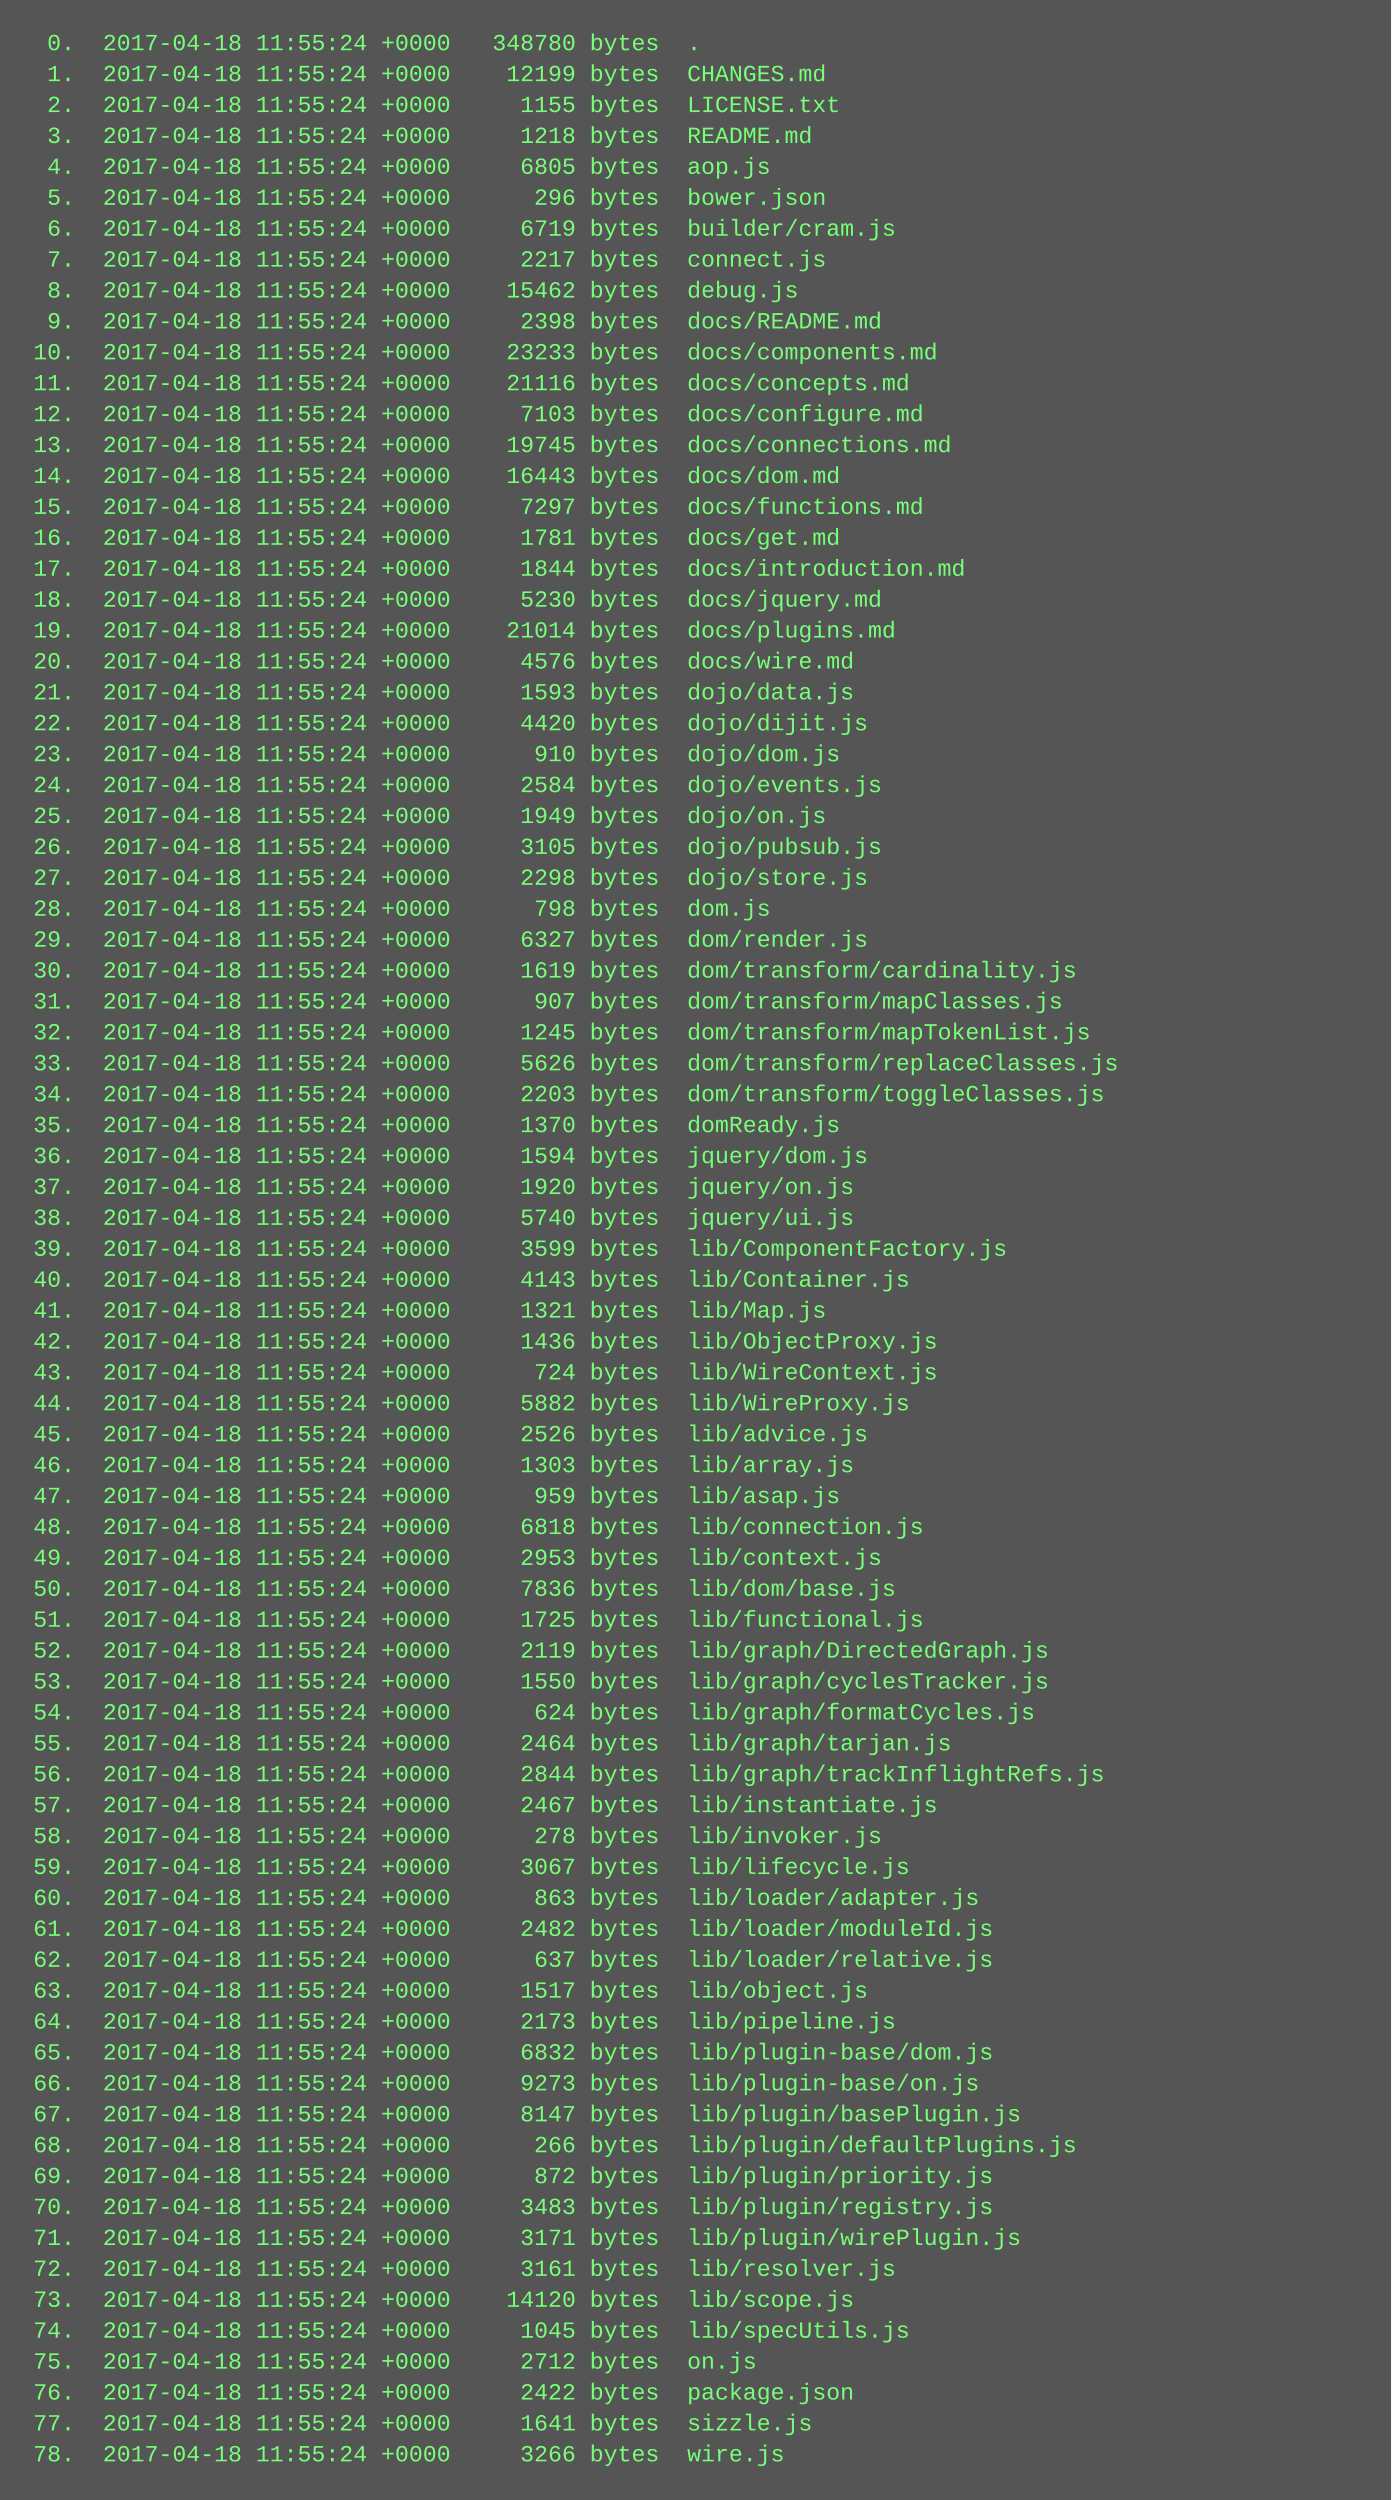
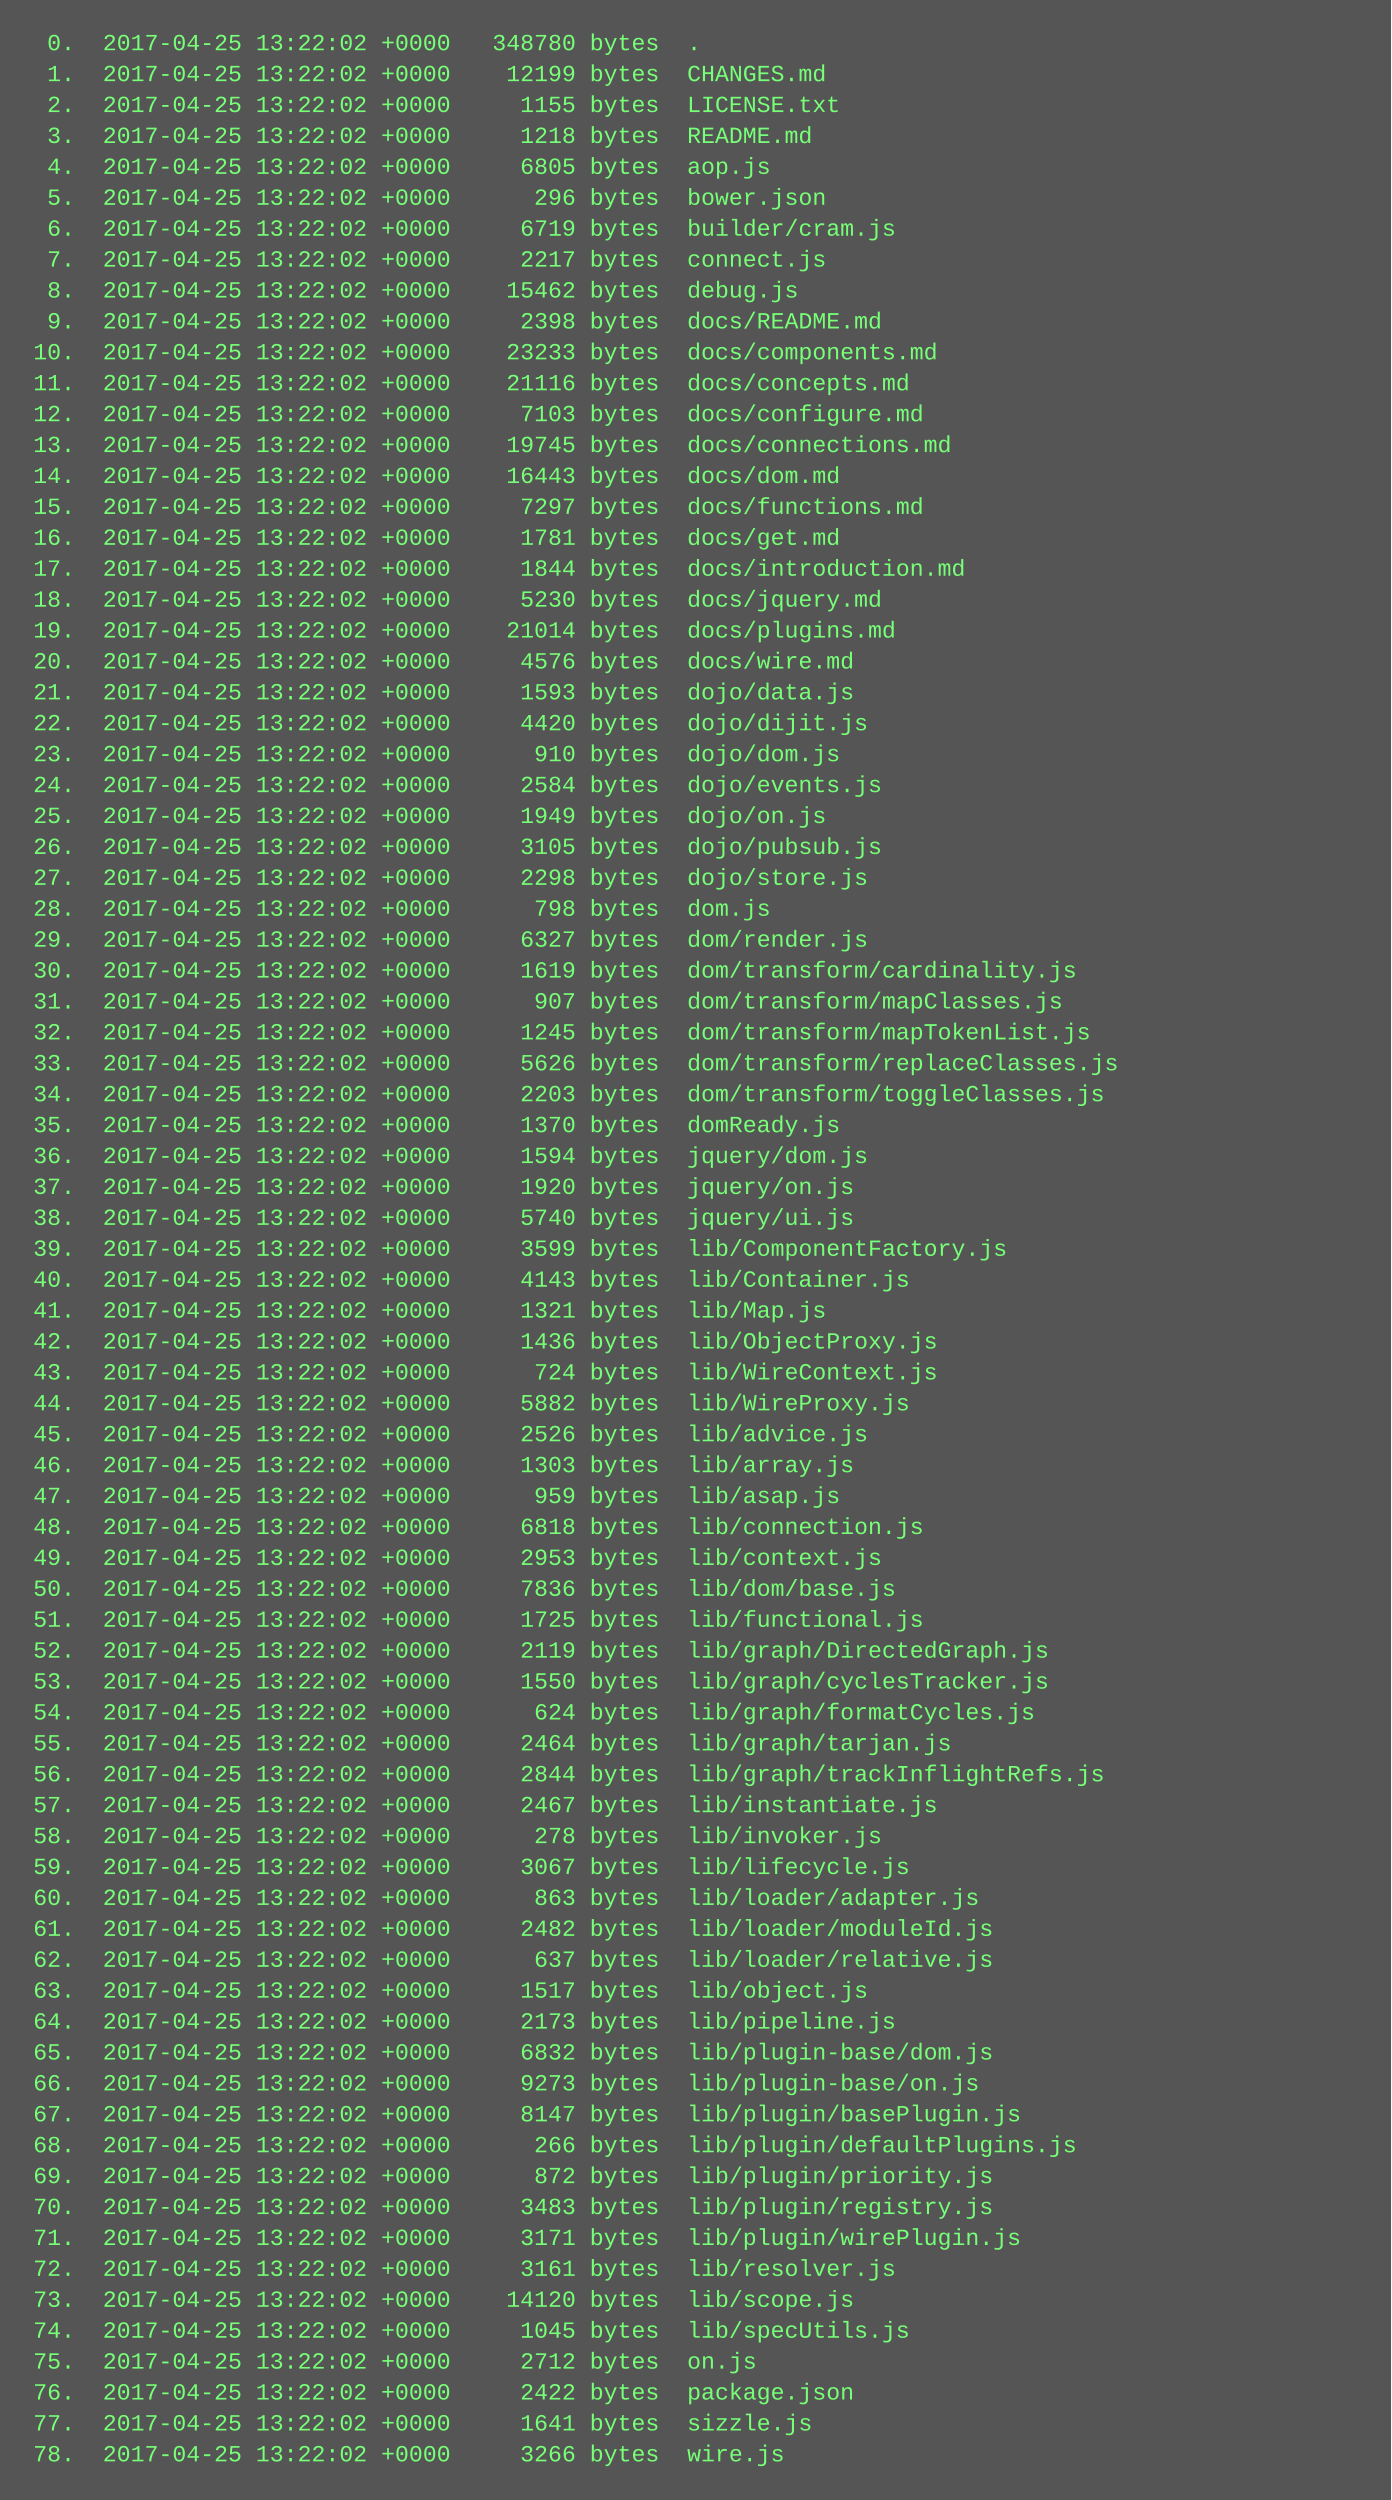
<svg xmlns="http://www.w3.org/2000/svg" height="1294" width="720">
  <rect height="1294" fill="#555" width="720" />
  <text fill="#7f7" font-family="Courier New" font-size="12" xml:space="preserve">
-     <tspan x="10" y="26">  0.  2017-04-18 11:55:24 +0000   348780 bytes  .</tspan>
-     <tspan x="10" y="42">  1.  2017-04-18 11:55:24 +0000    12199 bytes  CHANGES.md</tspan>
-     <tspan x="10" y="58">  2.  2017-04-18 11:55:24 +0000     1155 bytes  LICENSE.txt</tspan>
-     <tspan x="10" y="74">  3.  2017-04-18 11:55:24 +0000     1218 bytes  README.md</tspan>
-     <tspan x="10" y="90">  4.  2017-04-18 11:55:24 +0000     6805 bytes  aop.js</tspan>
-     <tspan x="10" y="106">  5.  2017-04-18 11:55:24 +0000      296 bytes  bower.json</tspan>
-     <tspan x="10" y="122">  6.  2017-04-18 11:55:24 +0000     6719 bytes  builder/cram.js</tspan>
-     <tspan x="10" y="138">  7.  2017-04-18 11:55:24 +0000     2217 bytes  connect.js</tspan>
-     <tspan x="10" y="154">  8.  2017-04-18 11:55:24 +0000    15462 bytes  debug.js</tspan>
-     <tspan x="10" y="170">  9.  2017-04-18 11:55:24 +0000     2398 bytes  docs/README.md</tspan>
-     <tspan x="10" y="186"> 10.  2017-04-18 11:55:24 +0000    23233 bytes  docs/components.md</tspan>
-     <tspan x="10" y="202"> 11.  2017-04-18 11:55:24 +0000    21116 bytes  docs/concepts.md</tspan>
-     <tspan x="10" y="218"> 12.  2017-04-18 11:55:24 +0000     7103 bytes  docs/configure.md</tspan>
-     <tspan x="10" y="234"> 13.  2017-04-18 11:55:24 +0000    19745 bytes  docs/connections.md</tspan>
-     <tspan x="10" y="250"> 14.  2017-04-18 11:55:24 +0000    16443 bytes  docs/dom.md</tspan>
-     <tspan x="10" y="266"> 15.  2017-04-18 11:55:24 +0000     7297 bytes  docs/functions.md</tspan>
-     <tspan x="10" y="282"> 16.  2017-04-18 11:55:24 +0000     1781 bytes  docs/get.md</tspan>
-     <tspan x="10" y="298"> 17.  2017-04-18 11:55:24 +0000     1844 bytes  docs/introduction.md</tspan>
-     <tspan x="10" y="314"> 18.  2017-04-18 11:55:24 +0000     5230 bytes  docs/jquery.md</tspan>
-     <tspan x="10" y="330"> 19.  2017-04-18 11:55:24 +0000    21014 bytes  docs/plugins.md</tspan>
-     <tspan x="10" y="346"> 20.  2017-04-18 11:55:24 +0000     4576 bytes  docs/wire.md</tspan>
-     <tspan x="10" y="362"> 21.  2017-04-18 11:55:24 +0000     1593 bytes  dojo/data.js</tspan>
-     <tspan x="10" y="378"> 22.  2017-04-18 11:55:24 +0000     4420 bytes  dojo/dijit.js</tspan>
-     <tspan x="10" y="394"> 23.  2017-04-18 11:55:24 +0000      910 bytes  dojo/dom.js</tspan>
-     <tspan x="10" y="410"> 24.  2017-04-18 11:55:24 +0000     2584 bytes  dojo/events.js</tspan>
-     <tspan x="10" y="426"> 25.  2017-04-18 11:55:24 +0000     1949 bytes  dojo/on.js</tspan>
-     <tspan x="10" y="442"> 26.  2017-04-18 11:55:24 +0000     3105 bytes  dojo/pubsub.js</tspan>
-     <tspan x="10" y="458"> 27.  2017-04-18 11:55:24 +0000     2298 bytes  dojo/store.js</tspan>
-     <tspan x="10" y="474"> 28.  2017-04-18 11:55:24 +0000      798 bytes  dom.js</tspan>
-     <tspan x="10" y="490"> 29.  2017-04-18 11:55:24 +0000     6327 bytes  dom/render.js</tspan>
-     <tspan x="10" y="506"> 30.  2017-04-18 11:55:24 +0000     1619 bytes  dom/transform/cardinality.js</tspan>
-     <tspan x="10" y="522"> 31.  2017-04-18 11:55:24 +0000      907 bytes  dom/transform/mapClasses.js</tspan>
-     <tspan x="10" y="538"> 32.  2017-04-18 11:55:24 +0000     1245 bytes  dom/transform/mapTokenList.js</tspan>
-     <tspan x="10" y="554"> 33.  2017-04-18 11:55:24 +0000     5626 bytes  dom/transform/replaceClasses.js</tspan>
-     <tspan x="10" y="570"> 34.  2017-04-18 11:55:24 +0000     2203 bytes  dom/transform/toggleClasses.js</tspan>
-     <tspan x="10" y="586"> 35.  2017-04-18 11:55:24 +0000     1370 bytes  domReady.js</tspan>
-     <tspan x="10" y="602"> 36.  2017-04-18 11:55:24 +0000     1594 bytes  jquery/dom.js</tspan>
-     <tspan x="10" y="618"> 37.  2017-04-18 11:55:24 +0000     1920 bytes  jquery/on.js</tspan>
-     <tspan x="10" y="634"> 38.  2017-04-18 11:55:24 +0000     5740 bytes  jquery/ui.js</tspan>
-     <tspan x="10" y="650"> 39.  2017-04-18 11:55:24 +0000     3599 bytes  lib/ComponentFactory.js</tspan>
-     <tspan x="10" y="666"> 40.  2017-04-18 11:55:24 +0000     4143 bytes  lib/Container.js</tspan>
-     <tspan x="10" y="682"> 41.  2017-04-18 11:55:24 +0000     1321 bytes  lib/Map.js</tspan>
-     <tspan x="10" y="698"> 42.  2017-04-18 11:55:24 +0000     1436 bytes  lib/ObjectProxy.js</tspan>
-     <tspan x="10" y="714"> 43.  2017-04-18 11:55:24 +0000      724 bytes  lib/WireContext.js</tspan>
-     <tspan x="10" y="730"> 44.  2017-04-18 11:55:24 +0000     5882 bytes  lib/WireProxy.js</tspan>
-     <tspan x="10" y="746"> 45.  2017-04-18 11:55:24 +0000     2526 bytes  lib/advice.js</tspan>
-     <tspan x="10" y="762"> 46.  2017-04-18 11:55:24 +0000     1303 bytes  lib/array.js</tspan>
-     <tspan x="10" y="778"> 47.  2017-04-18 11:55:24 +0000      959 bytes  lib/asap.js</tspan>
-     <tspan x="10" y="794"> 48.  2017-04-18 11:55:24 +0000     6818 bytes  lib/connection.js</tspan>
-     <tspan x="10" y="810"> 49.  2017-04-18 11:55:24 +0000     2953 bytes  lib/context.js</tspan>
-     <tspan x="10" y="826"> 50.  2017-04-18 11:55:24 +0000     7836 bytes  lib/dom/base.js</tspan>
-     <tspan x="10" y="842"> 51.  2017-04-18 11:55:24 +0000     1725 bytes  lib/functional.js</tspan>
-     <tspan x="10" y="858"> 52.  2017-04-18 11:55:24 +0000     2119 bytes  lib/graph/DirectedGraph.js</tspan>
-     <tspan x="10" y="874"> 53.  2017-04-18 11:55:24 +0000     1550 bytes  lib/graph/cyclesTracker.js</tspan>
-     <tspan x="10" y="890"> 54.  2017-04-18 11:55:24 +0000      624 bytes  lib/graph/formatCycles.js</tspan>
-     <tspan x="10" y="906"> 55.  2017-04-18 11:55:24 +0000     2464 bytes  lib/graph/tarjan.js</tspan>
-     <tspan x="10" y="922"> 56.  2017-04-18 11:55:24 +0000     2844 bytes  lib/graph/trackInflightRefs.js</tspan>
-     <tspan x="10" y="938"> 57.  2017-04-18 11:55:24 +0000     2467 bytes  lib/instantiate.js</tspan>
-     <tspan x="10" y="954"> 58.  2017-04-18 11:55:24 +0000      278 bytes  lib/invoker.js</tspan>
-     <tspan x="10" y="970"> 59.  2017-04-18 11:55:24 +0000     3067 bytes  lib/lifecycle.js</tspan>
-     <tspan x="10" y="986"> 60.  2017-04-18 11:55:24 +0000      863 bytes  lib/loader/adapter.js</tspan>
-     <tspan x="10" y="1002"> 61.  2017-04-18 11:55:24 +0000     2482 bytes  lib/loader/moduleId.js</tspan>
-     <tspan x="10" y="1018"> 62.  2017-04-18 11:55:24 +0000      637 bytes  lib/loader/relative.js</tspan>
-     <tspan x="10" y="1034"> 63.  2017-04-18 11:55:24 +0000     1517 bytes  lib/object.js</tspan>
-     <tspan x="10" y="1050"> 64.  2017-04-18 11:55:24 +0000     2173 bytes  lib/pipeline.js</tspan>
-     <tspan x="10" y="1066"> 65.  2017-04-18 11:55:24 +0000     6832 bytes  lib/plugin-base/dom.js</tspan>
-     <tspan x="10" y="1082"> 66.  2017-04-18 11:55:24 +0000     9273 bytes  lib/plugin-base/on.js</tspan>
-     <tspan x="10" y="1098"> 67.  2017-04-18 11:55:24 +0000     8147 bytes  lib/plugin/basePlugin.js</tspan>
-     <tspan x="10" y="1114"> 68.  2017-04-18 11:55:24 +0000      266 bytes  lib/plugin/defaultPlugins.js</tspan>
-     <tspan x="10" y="1130"> 69.  2017-04-18 11:55:24 +0000      872 bytes  lib/plugin/priority.js</tspan>
-     <tspan x="10" y="1146"> 70.  2017-04-18 11:55:24 +0000     3483 bytes  lib/plugin/registry.js</tspan>
-     <tspan x="10" y="1162"> 71.  2017-04-18 11:55:24 +0000     3171 bytes  lib/plugin/wirePlugin.js</tspan>
-     <tspan x="10" y="1178"> 72.  2017-04-18 11:55:24 +0000     3161 bytes  lib/resolver.js</tspan>
-     <tspan x="10" y="1194"> 73.  2017-04-18 11:55:24 +0000    14120 bytes  lib/scope.js</tspan>
-     <tspan x="10" y="1210"> 74.  2017-04-18 11:55:24 +0000     1045 bytes  lib/specUtils.js</tspan>
-     <tspan x="10" y="1226"> 75.  2017-04-18 11:55:24 +0000     2712 bytes  on.js</tspan>
-     <tspan x="10" y="1242"> 76.  2017-04-18 11:55:24 +0000     2422 bytes  package.json</tspan>
-     <tspan x="10" y="1258"> 77.  2017-04-18 11:55:24 +0000     1641 bytes  sizzle.js</tspan>
-     <tspan x="10" y="1274"> 78.  2017-04-18 11:55:24 +0000     3266 bytes  wire.js</tspan>
+     <tspan x="10" y="26">  0.  2017-04-25 13:22:02 +0000   348780 bytes  .</tspan>
+     <tspan x="10" y="42">  1.  2017-04-25 13:22:02 +0000    12199 bytes  CHANGES.md</tspan>
+     <tspan x="10" y="58">  2.  2017-04-25 13:22:02 +0000     1155 bytes  LICENSE.txt</tspan>
+     <tspan x="10" y="74">  3.  2017-04-25 13:22:02 +0000     1218 bytes  README.md</tspan>
+     <tspan x="10" y="90">  4.  2017-04-25 13:22:02 +0000     6805 bytes  aop.js</tspan>
+     <tspan x="10" y="106">  5.  2017-04-25 13:22:02 +0000      296 bytes  bower.json</tspan>
+     <tspan x="10" y="122">  6.  2017-04-25 13:22:02 +0000     6719 bytes  builder/cram.js</tspan>
+     <tspan x="10" y="138">  7.  2017-04-25 13:22:02 +0000     2217 bytes  connect.js</tspan>
+     <tspan x="10" y="154">  8.  2017-04-25 13:22:02 +0000    15462 bytes  debug.js</tspan>
+     <tspan x="10" y="170">  9.  2017-04-25 13:22:02 +0000     2398 bytes  docs/README.md</tspan>
+     <tspan x="10" y="186"> 10.  2017-04-25 13:22:02 +0000    23233 bytes  docs/components.md</tspan>
+     <tspan x="10" y="202"> 11.  2017-04-25 13:22:02 +0000    21116 bytes  docs/concepts.md</tspan>
+     <tspan x="10" y="218"> 12.  2017-04-25 13:22:02 +0000     7103 bytes  docs/configure.md</tspan>
+     <tspan x="10" y="234"> 13.  2017-04-25 13:22:02 +0000    19745 bytes  docs/connections.md</tspan>
+     <tspan x="10" y="250"> 14.  2017-04-25 13:22:02 +0000    16443 bytes  docs/dom.md</tspan>
+     <tspan x="10" y="266"> 15.  2017-04-25 13:22:02 +0000     7297 bytes  docs/functions.md</tspan>
+     <tspan x="10" y="282"> 16.  2017-04-25 13:22:02 +0000     1781 bytes  docs/get.md</tspan>
+     <tspan x="10" y="298"> 17.  2017-04-25 13:22:02 +0000     1844 bytes  docs/introduction.md</tspan>
+     <tspan x="10" y="314"> 18.  2017-04-25 13:22:02 +0000     5230 bytes  docs/jquery.md</tspan>
+     <tspan x="10" y="330"> 19.  2017-04-25 13:22:02 +0000    21014 bytes  docs/plugins.md</tspan>
+     <tspan x="10" y="346"> 20.  2017-04-25 13:22:02 +0000     4576 bytes  docs/wire.md</tspan>
+     <tspan x="10" y="362"> 21.  2017-04-25 13:22:02 +0000     1593 bytes  dojo/data.js</tspan>
+     <tspan x="10" y="378"> 22.  2017-04-25 13:22:02 +0000     4420 bytes  dojo/dijit.js</tspan>
+     <tspan x="10" y="394"> 23.  2017-04-25 13:22:02 +0000      910 bytes  dojo/dom.js</tspan>
+     <tspan x="10" y="410"> 24.  2017-04-25 13:22:02 +0000     2584 bytes  dojo/events.js</tspan>
+     <tspan x="10" y="426"> 25.  2017-04-25 13:22:02 +0000     1949 bytes  dojo/on.js</tspan>
+     <tspan x="10" y="442"> 26.  2017-04-25 13:22:02 +0000     3105 bytes  dojo/pubsub.js</tspan>
+     <tspan x="10" y="458"> 27.  2017-04-25 13:22:02 +0000     2298 bytes  dojo/store.js</tspan>
+     <tspan x="10" y="474"> 28.  2017-04-25 13:22:02 +0000      798 bytes  dom.js</tspan>
+     <tspan x="10" y="490"> 29.  2017-04-25 13:22:02 +0000     6327 bytes  dom/render.js</tspan>
+     <tspan x="10" y="506"> 30.  2017-04-25 13:22:02 +0000     1619 bytes  dom/transform/cardinality.js</tspan>
+     <tspan x="10" y="522"> 31.  2017-04-25 13:22:02 +0000      907 bytes  dom/transform/mapClasses.js</tspan>
+     <tspan x="10" y="538"> 32.  2017-04-25 13:22:02 +0000     1245 bytes  dom/transform/mapTokenList.js</tspan>
+     <tspan x="10" y="554"> 33.  2017-04-25 13:22:02 +0000     5626 bytes  dom/transform/replaceClasses.js</tspan>
+     <tspan x="10" y="570"> 34.  2017-04-25 13:22:02 +0000     2203 bytes  dom/transform/toggleClasses.js</tspan>
+     <tspan x="10" y="586"> 35.  2017-04-25 13:22:02 +0000     1370 bytes  domReady.js</tspan>
+     <tspan x="10" y="602"> 36.  2017-04-25 13:22:02 +0000     1594 bytes  jquery/dom.js</tspan>
+     <tspan x="10" y="618"> 37.  2017-04-25 13:22:02 +0000     1920 bytes  jquery/on.js</tspan>
+     <tspan x="10" y="634"> 38.  2017-04-25 13:22:02 +0000     5740 bytes  jquery/ui.js</tspan>
+     <tspan x="10" y="650"> 39.  2017-04-25 13:22:02 +0000     3599 bytes  lib/ComponentFactory.js</tspan>
+     <tspan x="10" y="666"> 40.  2017-04-25 13:22:02 +0000     4143 bytes  lib/Container.js</tspan>
+     <tspan x="10" y="682"> 41.  2017-04-25 13:22:02 +0000     1321 bytes  lib/Map.js</tspan>
+     <tspan x="10" y="698"> 42.  2017-04-25 13:22:02 +0000     1436 bytes  lib/ObjectProxy.js</tspan>
+     <tspan x="10" y="714"> 43.  2017-04-25 13:22:02 +0000      724 bytes  lib/WireContext.js</tspan>
+     <tspan x="10" y="730"> 44.  2017-04-25 13:22:02 +0000     5882 bytes  lib/WireProxy.js</tspan>
+     <tspan x="10" y="746"> 45.  2017-04-25 13:22:02 +0000     2526 bytes  lib/advice.js</tspan>
+     <tspan x="10" y="762"> 46.  2017-04-25 13:22:02 +0000     1303 bytes  lib/array.js</tspan>
+     <tspan x="10" y="778"> 47.  2017-04-25 13:22:02 +0000      959 bytes  lib/asap.js</tspan>
+     <tspan x="10" y="794"> 48.  2017-04-25 13:22:02 +0000     6818 bytes  lib/connection.js</tspan>
+     <tspan x="10" y="810"> 49.  2017-04-25 13:22:02 +0000     2953 bytes  lib/context.js</tspan>
+     <tspan x="10" y="826"> 50.  2017-04-25 13:22:02 +0000     7836 bytes  lib/dom/base.js</tspan>
+     <tspan x="10" y="842"> 51.  2017-04-25 13:22:02 +0000     1725 bytes  lib/functional.js</tspan>
+     <tspan x="10" y="858"> 52.  2017-04-25 13:22:02 +0000     2119 bytes  lib/graph/DirectedGraph.js</tspan>
+     <tspan x="10" y="874"> 53.  2017-04-25 13:22:02 +0000     1550 bytes  lib/graph/cyclesTracker.js</tspan>
+     <tspan x="10" y="890"> 54.  2017-04-25 13:22:02 +0000      624 bytes  lib/graph/formatCycles.js</tspan>
+     <tspan x="10" y="906"> 55.  2017-04-25 13:22:02 +0000     2464 bytes  lib/graph/tarjan.js</tspan>
+     <tspan x="10" y="922"> 56.  2017-04-25 13:22:02 +0000     2844 bytes  lib/graph/trackInflightRefs.js</tspan>
+     <tspan x="10" y="938"> 57.  2017-04-25 13:22:02 +0000     2467 bytes  lib/instantiate.js</tspan>
+     <tspan x="10" y="954"> 58.  2017-04-25 13:22:02 +0000      278 bytes  lib/invoker.js</tspan>
+     <tspan x="10" y="970"> 59.  2017-04-25 13:22:02 +0000     3067 bytes  lib/lifecycle.js</tspan>
+     <tspan x="10" y="986"> 60.  2017-04-25 13:22:02 +0000      863 bytes  lib/loader/adapter.js</tspan>
+     <tspan x="10" y="1002"> 61.  2017-04-25 13:22:02 +0000     2482 bytes  lib/loader/moduleId.js</tspan>
+     <tspan x="10" y="1018"> 62.  2017-04-25 13:22:02 +0000      637 bytes  lib/loader/relative.js</tspan>
+     <tspan x="10" y="1034"> 63.  2017-04-25 13:22:02 +0000     1517 bytes  lib/object.js</tspan>
+     <tspan x="10" y="1050"> 64.  2017-04-25 13:22:02 +0000     2173 bytes  lib/pipeline.js</tspan>
+     <tspan x="10" y="1066"> 65.  2017-04-25 13:22:02 +0000     6832 bytes  lib/plugin-base/dom.js</tspan>
+     <tspan x="10" y="1082"> 66.  2017-04-25 13:22:02 +0000     9273 bytes  lib/plugin-base/on.js</tspan>
+     <tspan x="10" y="1098"> 67.  2017-04-25 13:22:02 +0000     8147 bytes  lib/plugin/basePlugin.js</tspan>
+     <tspan x="10" y="1114"> 68.  2017-04-25 13:22:02 +0000      266 bytes  lib/plugin/defaultPlugins.js</tspan>
+     <tspan x="10" y="1130"> 69.  2017-04-25 13:22:02 +0000      872 bytes  lib/plugin/priority.js</tspan>
+     <tspan x="10" y="1146"> 70.  2017-04-25 13:22:02 +0000     3483 bytes  lib/plugin/registry.js</tspan>
+     <tspan x="10" y="1162"> 71.  2017-04-25 13:22:02 +0000     3171 bytes  lib/plugin/wirePlugin.js</tspan>
+     <tspan x="10" y="1178"> 72.  2017-04-25 13:22:02 +0000     3161 bytes  lib/resolver.js</tspan>
+     <tspan x="10" y="1194"> 73.  2017-04-25 13:22:02 +0000    14120 bytes  lib/scope.js</tspan>
+     <tspan x="10" y="1210"> 74.  2017-04-25 13:22:02 +0000     1045 bytes  lib/specUtils.js</tspan>
+     <tspan x="10" y="1226"> 75.  2017-04-25 13:22:02 +0000     2712 bytes  on.js</tspan>
+     <tspan x="10" y="1242"> 76.  2017-04-25 13:22:02 +0000     2422 bytes  package.json</tspan>
+     <tspan x="10" y="1258"> 77.  2017-04-25 13:22:02 +0000     1641 bytes  sizzle.js</tspan>
+     <tspan x="10" y="1274"> 78.  2017-04-25 13:22:02 +0000     3266 bytes  wire.js</tspan>
  </text>
</svg>
